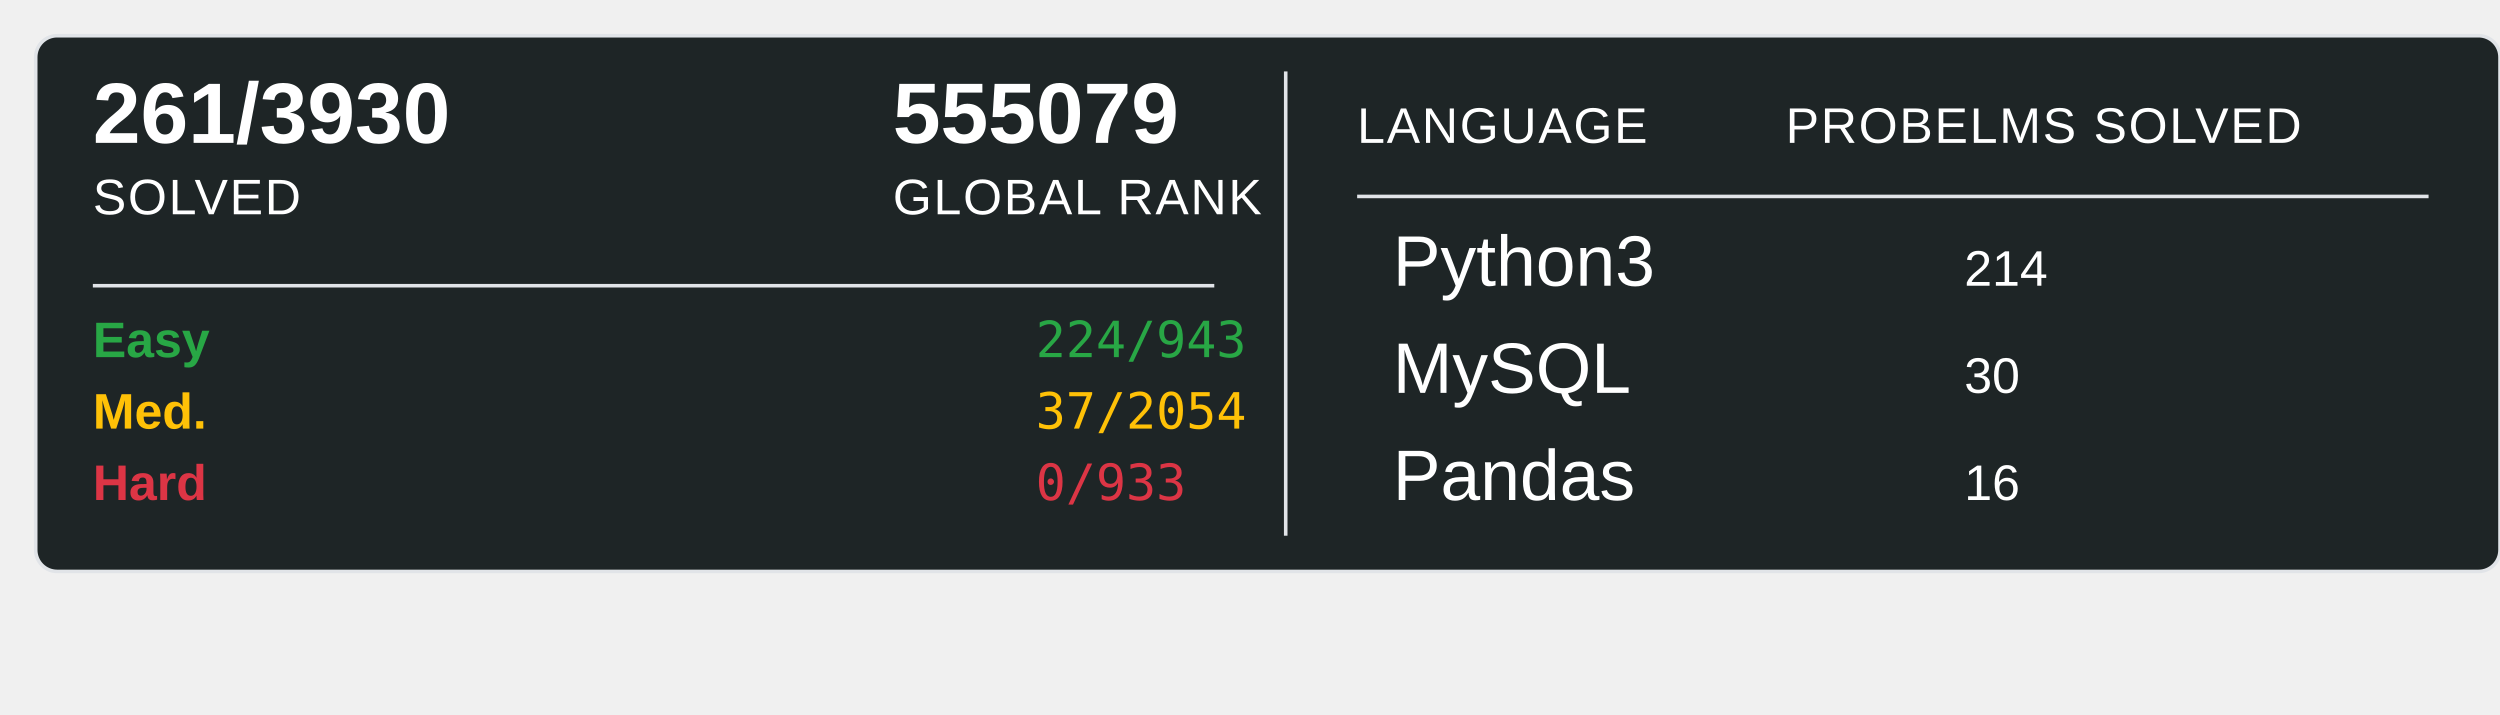
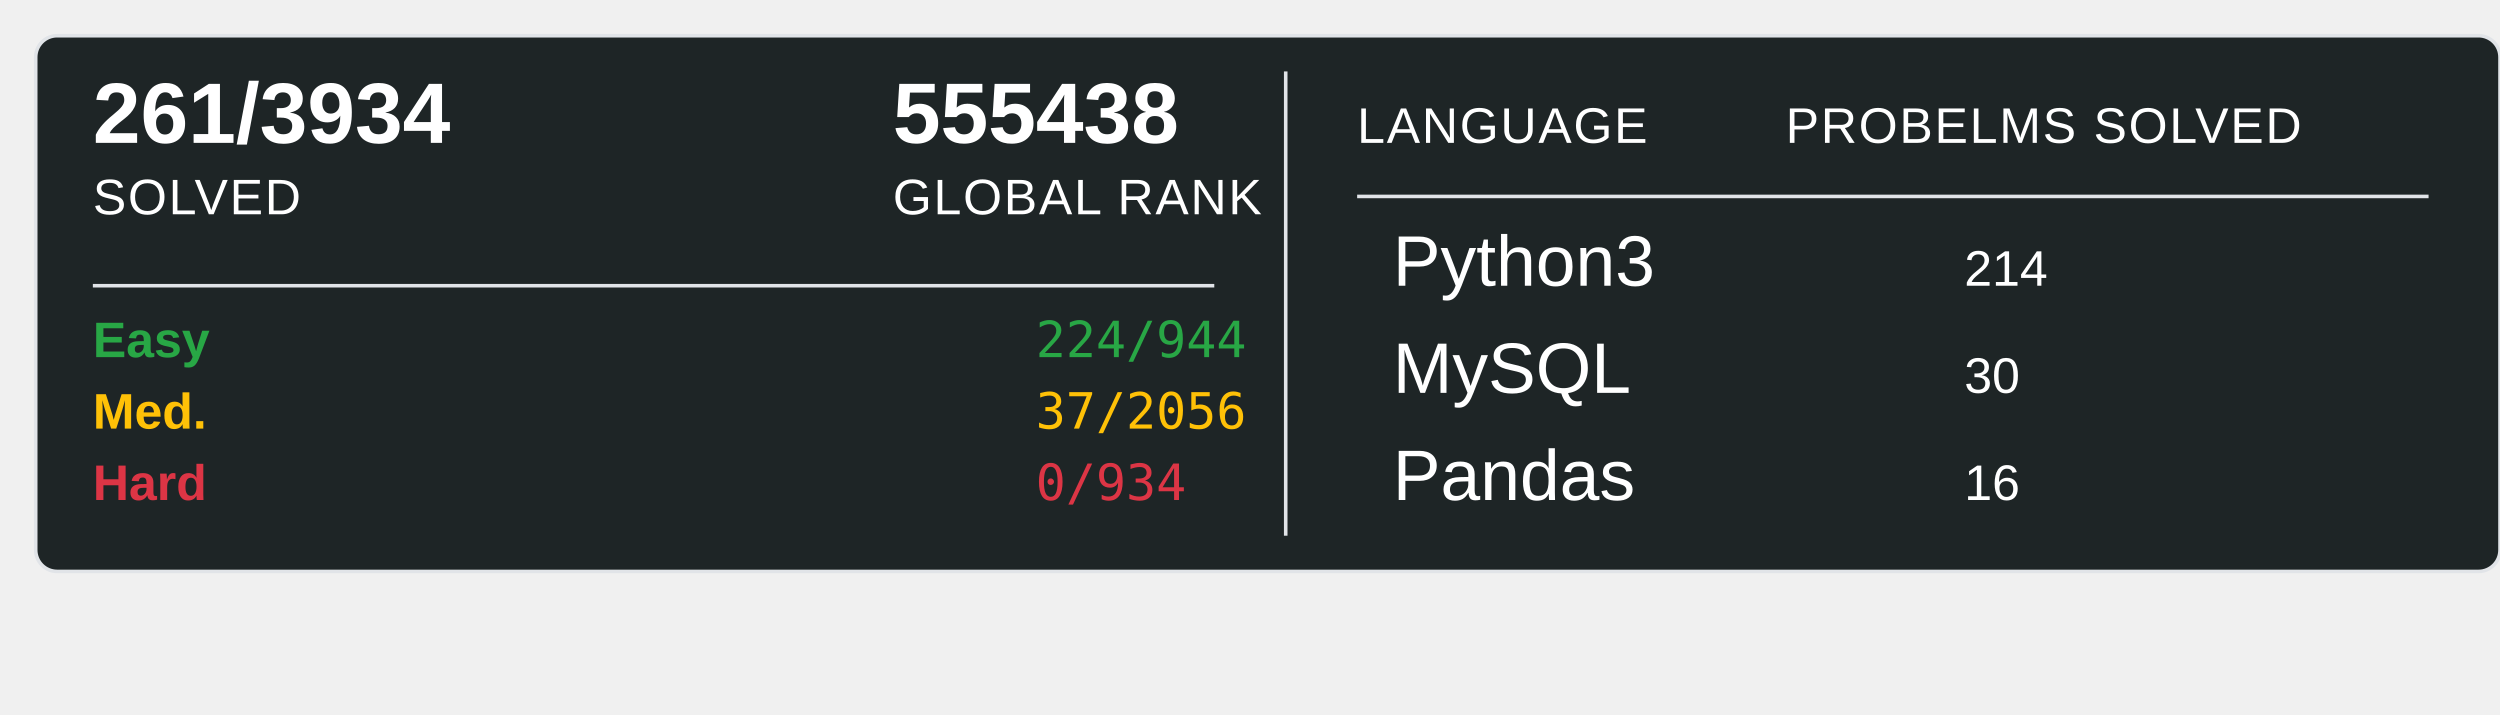
<svg xmlns="http://www.w3.org/2000/svg" width="700" height="200">
  <rect x="10" y="10" width="690" height="150" rx="6" ry="6" fill="#1E2526" stroke="#e1e4e8" stroke-width="1" />
-   <text x="26" y="40" font-family="Arial, sans-serif" font-size="24" font-weight="600" fill="#ffffff">261/3930</text>
+   <text x="26" y="40" font-family="Arial, sans-serif" font-size="24" font-weight="600" fill="#ffffff">261/3934</text>
  <text x="26" y="60" font-family="Arial, sans-serif" font-size="14" fill="#ffffff" text-transform="uppercase" letter-spacing="0.5">SOLVED</text>
-   <text x="250" y="40" font-family="Arial, sans-serif" font-size="24" font-weight="600" fill="#ffffff">555079</text>
+   <text x="250" y="40" font-family="Arial, sans-serif" font-size="24" font-weight="600" fill="#ffffff">555438</text>
  <text x="250" y="60" font-family="Arial, sans-serif" font-size="14" fill="#ffffff" text-transform="uppercase" letter-spacing="0.5">GLOBAL RANK</text>
  <line x1="26" y1="80" x2="340" y2="80" stroke="#e1e4e8" stroke-width="1" />
  <text x="26" y="100" font-family="Arial, sans-serif" font-size="14" font-weight="600" fill="#28a745">Easy</text>
-   <text x="290" y="100" font-family="monospace" font-size="14" fill="#28a745">224/943</text>
+   <text x="290" y="100" font-family="monospace" font-size="14" fill="#28a745">224/944</text>
  <text x="26" y="120" font-family="Arial, sans-serif" font-size="14" font-weight="600" fill="#ffc107">Med.</text>
-   <text x="290" y="120" font-family="monospace" font-size="14" fill="#ffc107">37/2054</text>
+   <text x="290" y="120" font-family="monospace" font-size="14" fill="#ffc107">37/2056</text>
  <text x="26" y="140" font-family="Arial, sans-serif" font-size="14" font-weight="600" fill="#dc3545">Hard</text>
-   <text x="290" y="140" font-family="monospace" font-size="14" fill="#dc3545">0/933</text>
+   <text x="290" y="140" font-family="monospace" font-size="14" fill="#dc3545">0/934</text>
  <line x1="360" y1="20" x2="360" y2="150" stroke="#e1e4e8" stroke-width="1" />
  <text x="380" y="40" font-family="Arial, sans-serif" font-size="14" fill="#ffffff" text-transform="uppercase" letter-spacing="0.5">LANGUAGE</text>
  <line x1="380" y1="55" x2="680" y2="55" stroke="#e1e4e8" stroke-width="1" />
  <text x="500" y="40" font-family="Arial, sans-serif" font-size="14" fill="#ffffff" text-transform="uppercase" letter-spacing="0.5">PROBELMS SOLVED</text>
  <text x="390" y="80" font-family="Arial, sans-serif" font-size="20" fill="#ffffff">Python3</text>
  <text x="550" y="80" font-family="Arial, sans-serif" font-size="14" fill="#ffffff">214</text>
  <text x="390" y="110" font-family="Arial, sans-serif" font-size="20" fill="#ffffff">MySQL</text>
  <text x="550" y="110" font-family="Arial, sans-serif" font-size="14" fill="#ffffff">30</text>
  <text x="390" y="140" font-family="Arial, sans-serif" font-size="20" fill="#ffffff">Pandas</text>
  <text x="550" y="140" font-family="Arial, sans-serif" font-size="14" fill="#ffffff">16</text>
</svg>
